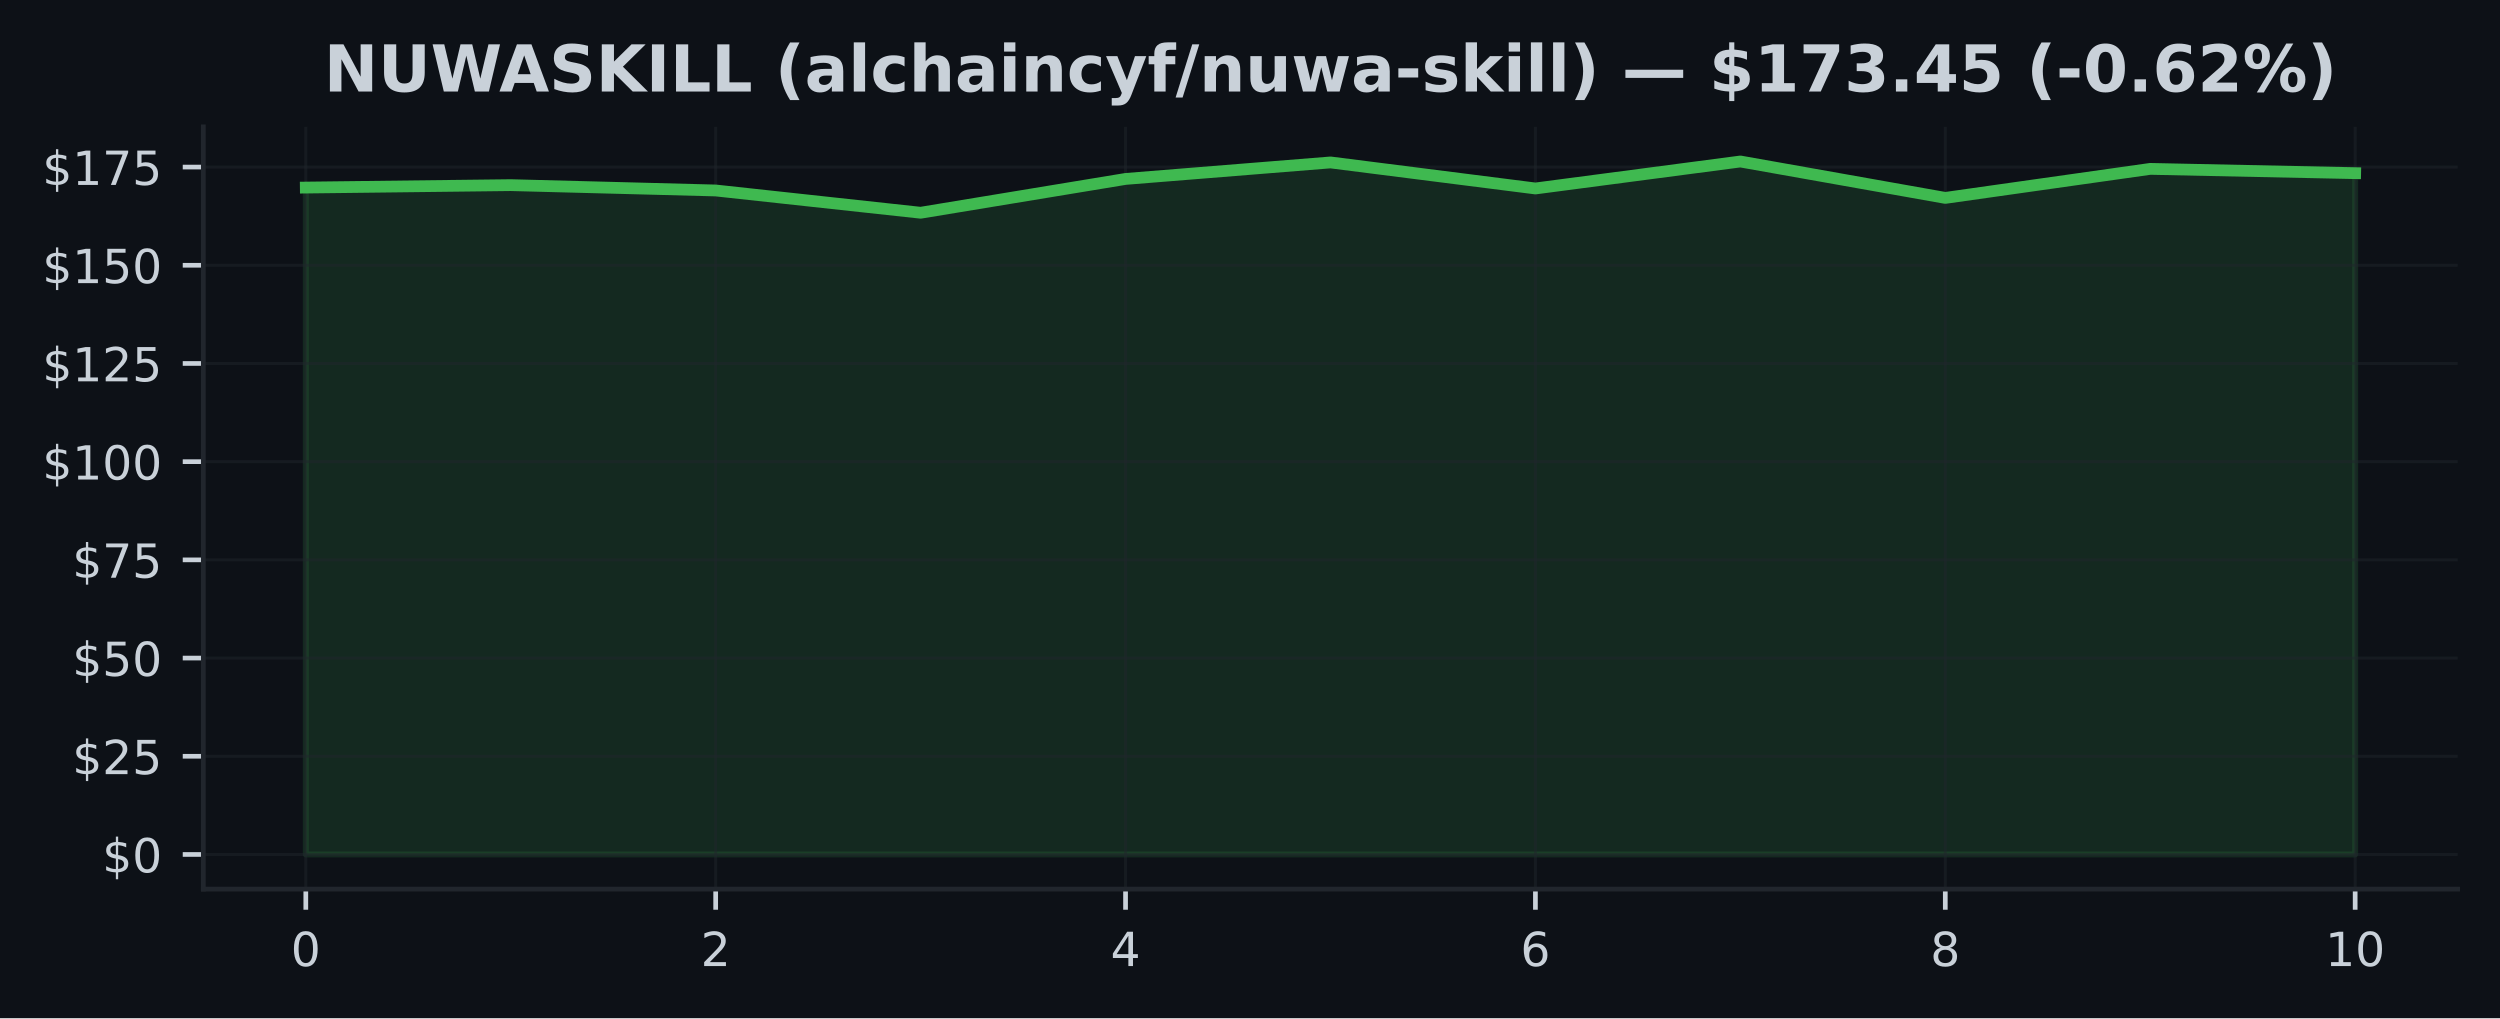
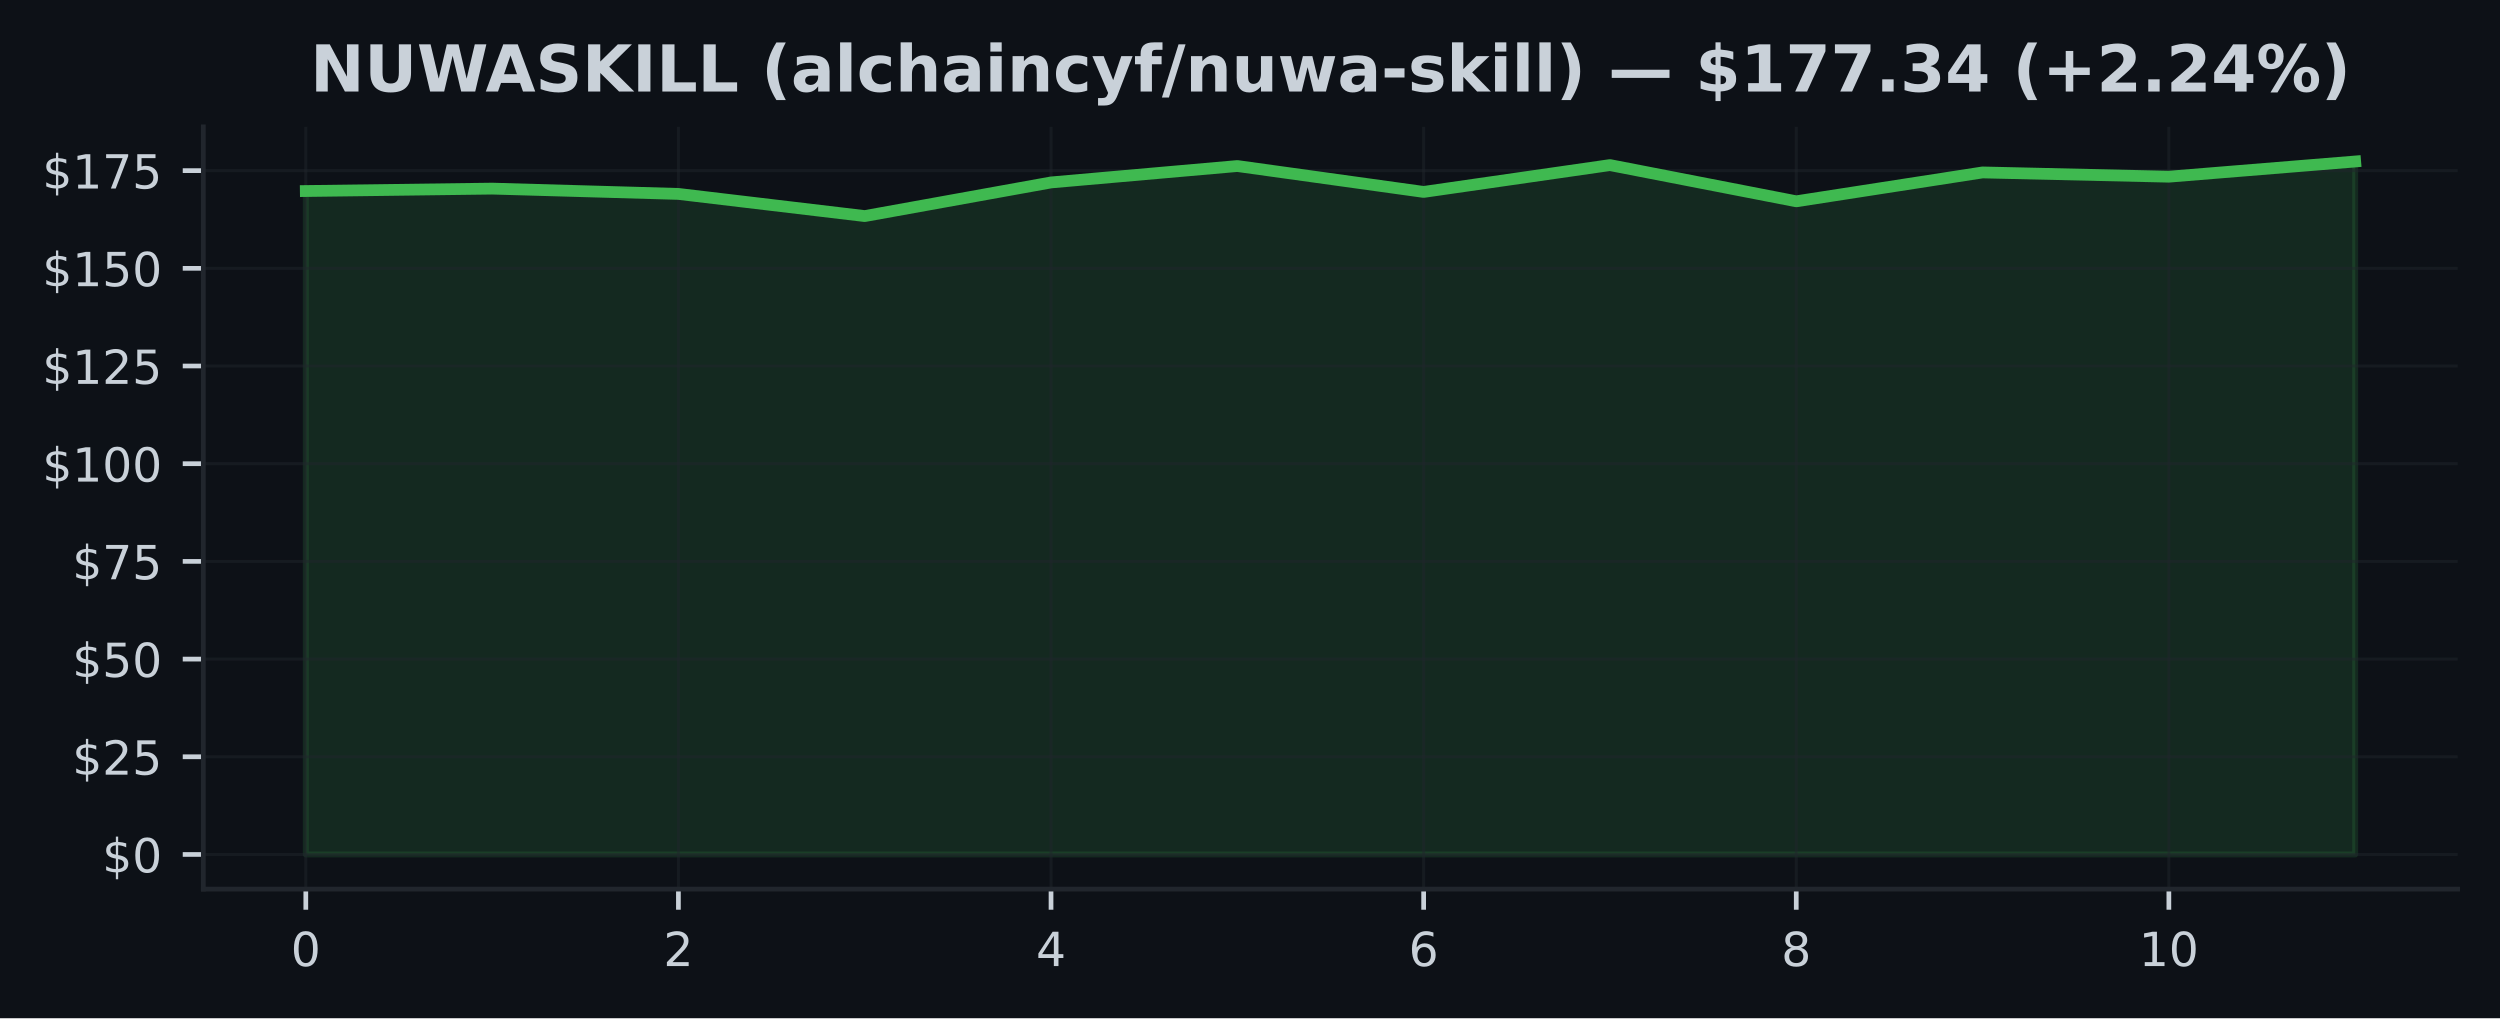
<svg xmlns="http://www.w3.org/2000/svg" xmlns:xlink="http://www.w3.org/1999/xlink" width="424.91pt" height="173.061pt" viewBox="0 0 424.91 173.061" version="1.1">
  <defs>
    <style type="text/css">*{stroke-linejoin: round; stroke-linecap: butt}</style>
  </defs>
  <g id="figure_1">
    <g id="patch_1">
      <path d="M 0 173.061  L 424.91 173.061  L 424.91 0  L 0 0  z " style="fill: #0d1117" />
    </g>
    <g id="axes_1">
      <g id="patch_2">
        <path d="M 34.56 151.118  L 417.71 151.118  L 417.71 21.558  L 34.56 21.558  z " style="fill: #0d1117" />
      </g>
      <g id="FillBetweenPolyCollection_1">
        <defs>
-           <path id="mf2acf19ffa" d="M 51.976 -27.832  L 51.976 -141.18  L 86.808 -141.594  L 121.64 -140.686  L 156.471 -136.901  L 191.303 -142.649  L 226.135 -145.453  L 260.967 -141.027  L 295.799 -145.613  L 330.63 -139.425  L 365.462 -144.358  L 400.294 -143.631  L 400.294 -27.832  L 400.294 -27.832  L 365.462 -27.832  L 330.63 -27.832  L 295.799 -27.832  L 260.967 -27.832  L 226.135 -27.832  L 191.303 -27.832  L 156.471 -27.832  L 121.64 -27.832  L 86.808 -27.832  L 51.976 -27.832  z " style="stroke: #3fb950; stroke-opacity: 0.15" />
+           <path id="m632f69dde7" d="M 51.976 -27.832  L 51.976 -140.592  L 83.641 -141.004  L 115.306 -140.101  L 146.972 -136.335  L 178.637 -142.054  L 210.302 -144.843  L 241.968 -140.44  L 273.633 -145.002  L 305.298 -138.846  L 336.964 -143.754  L 368.629 -143.03  L 400.294 -145.613  L 400.294 -27.832  L 400.294 -27.832  L 368.629 -27.832  L 336.964 -27.832  L 305.298 -27.832  L 273.633 -27.832  L 241.968 -27.832  L 210.302 -27.832  L 178.637 -27.832  L 146.972 -27.832  L 115.306 -27.832  L 83.641 -27.832  L 51.976 -27.832  z " style="stroke: #3fb950; stroke-opacity: 0.15" />
        </defs>
-         <g clip-path="url(#pe807963bf1)">
-           <use xlink:href="#mf2acf19ffa" x="0" y="173.061" style="fill: #3fb950; fill-opacity: 0.15; stroke: #3fb950; stroke-opacity: 0.15" />
+         <g clip-path="url(#p44bf5d3631)">
+           <use xlink:href="#m632f69dde7" x="0" y="173.061" style="fill: #3fb950; fill-opacity: 0.15; stroke: #3fb950; stroke-opacity: 0.15" />
        </g>
      </g>
      <g id="matplotlib.axis_1">
        <g id="xtick_1">
          <g id="line2d_1">
-             <path d="M 51.976 151.118  L 51.976 21.558  " clip-path="url(#pe807963bf1)" style="fill: none; stroke: #21262d; stroke-opacity: 0.5; stroke-width: 0.5; stroke-linecap: square" />
+             <path d="M 51.976 151.118  L 51.976 21.558  " clip-path="url(#p44bf5d3631)" style="fill: none; stroke: #21262d; stroke-opacity: 0.5; stroke-width: 0.5; stroke-linecap: square" />
          </g>
          <g id="line2d_2">
            <defs>
-               <path id="med8b13aef1" d="M 0 0  L 0 3.5  " style="stroke: #c9d1d9; stroke-width: 0.8" />
+               <path id="m45fa8773c4" d="M 0 0  L 0 3.5  " style="stroke: #c9d1d9; stroke-width: 0.8" />
            </defs>
            <g>
-               <use xlink:href="#med8b13aef1" x="51.976" y="151.118" style="fill: #c9d1d9; stroke: #c9d1d9; stroke-width: 0.8" />
+               <use xlink:href="#m45fa8773c4" x="51.976" y="151.118" style="fill: #c9d1d9; stroke: #c9d1d9; stroke-width: 0.8" />
            </g>
          </g>
          <g id="text_1">
            <g style="fill: #c9d1d9" transform="translate(49.43091 164.197) scale(0.08 -0.08)">
              <defs>
                <path id="DejaVuSans-30" d="M 2034 4250  Q 1547 4250 1301 3770  Q 1056 3291 1056 2328  Q 1056 1369 1301 889  Q 1547 409 2034 409  Q 2525 409 2770 889  Q 3016 1369 3016 2328  Q 3016 3291 2770 3770  Q 2525 4250 2034 4250  z M 2034 4750  Q 2819 4750 3233 4129  Q 3647 3509 3647 2328  Q 3647 1150 3233 529  Q 2819 -91 2034 -91  Q 1250 -91 836 529  Q 422 1150 422 2328  Q 422 3509 836 4129  Q 1250 4750 2034 4750  z " transform="scale(0.015625)" />
              </defs>
              <use xlink:href="#DejaVuSans-30" />
            </g>
          </g>
        </g>
        <g id="xtick_2">
          <g id="line2d_3">
-             <path d="M 121.64 151.118  L 121.64 21.558  " clip-path="url(#pe807963bf1)" style="fill: none; stroke: #21262d; stroke-opacity: 0.5; stroke-width: 0.5; stroke-linecap: square" />
+             <path d="M 115.306 151.118  L 115.306 21.558  " clip-path="url(#p44bf5d3631)" style="fill: none; stroke: #21262d; stroke-opacity: 0.5; stroke-width: 0.5; stroke-linecap: square" />
          </g>
          <g id="line2d_4">
            <g>
-               <use xlink:href="#med8b13aef1" x="121.64" y="151.118" style="fill: #c9d1d9; stroke: #c9d1d9; stroke-width: 0.8" />
+               <use xlink:href="#m45fa8773c4" x="115.306" y="151.118" style="fill: #c9d1d9; stroke: #c9d1d9; stroke-width: 0.8" />
            </g>
          </g>
          <g id="text_2">
-             <g style="fill: #c9d1d9" transform="translate(119.0945 164.197) scale(0.08 -0.08)">
+             <g style="fill: #c9d1d9" transform="translate(112.7615 164.197) scale(0.08 -0.08)">
              <defs>
                <path id="DejaVuSans-32" d="M 1228 531  L 3431 531  L 3431 0  L 469 0  L 469 531  Q 828 903 1448 1529  Q 2069 2156 2228 2338  Q 2531 2678 2651 2914  Q 2772 3150 2772 3378  Q 2772 3750 2511 3984  Q 2250 4219 1831 4219  Q 1534 4219 1204 4116  Q 875 4013 500 3803  L 500 4441  Q 881 4594 1212 4672  Q 1544 4750 1819 4750  Q 2544 4750 2975 4387  Q 3406 4025 3406 3419  Q 3406 3131 3298 2873  Q 3191 2616 2906 2266  Q 2828 2175 2409 1742  Q 1991 1309 1228 531  z " transform="scale(0.015625)" />
              </defs>
              <use xlink:href="#DejaVuSans-32" />
            </g>
          </g>
        </g>
        <g id="xtick_3">
          <g id="line2d_5">
-             <path d="M 191.303 151.118  L 191.303 21.558  " clip-path="url(#pe807963bf1)" style="fill: none; stroke: #21262d; stroke-opacity: 0.5; stroke-width: 0.5; stroke-linecap: square" />
+             <path d="M 178.637 151.118  L 178.637 21.558  " clip-path="url(#p44bf5d3631)" style="fill: none; stroke: #21262d; stroke-opacity: 0.5; stroke-width: 0.5; stroke-linecap: square" />
          </g>
          <g id="line2d_6">
            <g>
-               <use xlink:href="#med8b13aef1" x="191.303" y="151.118" style="fill: #c9d1d9; stroke: #c9d1d9; stroke-width: 0.8" />
+               <use xlink:href="#m45fa8773c4" x="178.637" y="151.118" style="fill: #c9d1d9; stroke: #c9d1d9; stroke-width: 0.8" />
            </g>
          </g>
          <g id="text_3">
-             <g style="fill: #c9d1d9" transform="translate(188.7582 164.197) scale(0.08 -0.08)">
+             <g style="fill: #c9d1d9" transform="translate(176.0921 164.197) scale(0.08 -0.08)">
              <defs>
                <path id="DejaVuSans-34" d="M 2419 4116  L 825 1625  L 2419 1625  L 2419 4116  z M 2253 4666  L 3047 4666  L 3047 1625  L 3713 1625  L 3713 1100  L 3047 1100  L 3047 0  L 2419 0  L 2419 1100  L 313 1100  L 313 1709  L 2253 4666  z " transform="scale(0.015625)" />
              </defs>
              <use xlink:href="#DejaVuSans-34" />
            </g>
          </g>
        </g>
        <g id="xtick_4">
          <g id="line2d_7">
-             <path d="M 260.967 151.118  L 260.967 21.558  " clip-path="url(#pe807963bf1)" style="fill: none; stroke: #21262d; stroke-opacity: 0.5; stroke-width: 0.5; stroke-linecap: square" />
+             <path d="M 241.968 151.118  L 241.968 21.558  " clip-path="url(#p44bf5d3631)" style="fill: none; stroke: #21262d; stroke-opacity: 0.5; stroke-width: 0.5; stroke-linecap: square" />
          </g>
          <g id="line2d_8">
            <g>
-               <use xlink:href="#med8b13aef1" x="260.967" y="151.118" style="fill: #c9d1d9; stroke: #c9d1d9; stroke-width: 0.8" />
+               <use xlink:href="#m45fa8773c4" x="241.968" y="151.118" style="fill: #c9d1d9; stroke: #c9d1d9; stroke-width: 0.8" />
            </g>
          </g>
          <g id="text_4">
-             <g style="fill: #c9d1d9" transform="translate(258.4218 164.197) scale(0.08 -0.08)">
+             <g style="fill: #c9d1d9" transform="translate(239.4226 164.197) scale(0.08 -0.08)">
              <defs>
                <path id="DejaVuSans-36" d="M 2113 2584  Q 1688 2584 1439 2293  Q 1191 2003 1191 1497  Q 1191 994 1439 701  Q 1688 409 2113 409  Q 2538 409 2786 701  Q 3034 994 3034 1497  Q 3034 2003 2786 2293  Q 2538 2584 2113 2584  z M 3366 4563  L 3366 3988  Q 3128 4100 2886 4159  Q 2644 4219 2406 4219  Q 1781 4219 1451 3797  Q 1122 3375 1075 2522  Q 1259 2794 1537 2939  Q 1816 3084 2150 3084  Q 2853 3084 3261 2657  Q 3669 2231 3669 1497  Q 3669 778 3244 343  Q 2819 -91 2113 -91  Q 1303 -91 875 529  Q 447 1150 447 2328  Q 447 3434 972 4092  Q 1497 4750 2381 4750  Q 2619 4750 2861 4703  Q 3103 4656 3366 4563  z " transform="scale(0.015625)" />
              </defs>
              <use xlink:href="#DejaVuSans-36" />
            </g>
          </g>
        </g>
        <g id="xtick_5">
          <g id="line2d_9">
-             <path d="M 330.63 151.118  L 330.63 21.558  " clip-path="url(#pe807963bf1)" style="fill: none; stroke: #21262d; stroke-opacity: 0.5; stroke-width: 0.5; stroke-linecap: square" />
+             <path d="M 305.298 151.118  L 305.298 21.558  " clip-path="url(#p44bf5d3631)" style="fill: none; stroke: #21262d; stroke-opacity: 0.5; stroke-width: 0.5; stroke-linecap: square" />
          </g>
          <g id="line2d_10">
            <g>
-               <use xlink:href="#med8b13aef1" x="330.63" y="151.118" style="fill: #c9d1d9; stroke: #c9d1d9; stroke-width: 0.8" />
+               <use xlink:href="#m45fa8773c4" x="305.298" y="151.118" style="fill: #c9d1d9; stroke: #c9d1d9; stroke-width: 0.8" />
            </g>
          </g>
          <g id="text_5">
-             <g style="fill: #c9d1d9" transform="translate(328.0855 164.197) scale(0.08 -0.08)">
+             <g style="fill: #c9d1d9" transform="translate(302.7532 164.197) scale(0.08 -0.08)">
              <defs>
                <path id="DejaVuSans-38" d="M 2034 2216  Q 1584 2216 1326 1975  Q 1069 1734 1069 1313  Q 1069 891 1326 650  Q 1584 409 2034 409  Q 2484 409 2743 651  Q 3003 894 3003 1313  Q 3003 1734 2745 1975  Q 2488 2216 2034 2216  z M 1403 2484  Q 997 2584 770 2862  Q 544 3141 544 3541  Q 544 4100 942 4425  Q 1341 4750 2034 4750  Q 2731 4750 3128 4425  Q 3525 4100 3525 3541  Q 3525 3141 3298 2862  Q 3072 2584 2669 2484  Q 3125 2378 3379 2068  Q 3634 1759 3634 1313  Q 3634 634 3220 271  Q 2806 -91 2034 -91  Q 1263 -91 848 271  Q 434 634 434 1313  Q 434 1759 690 2068  Q 947 2378 1403 2484  z M 1172 3481  Q 1172 3119 1398 2916  Q 1625 2713 2034 2713  Q 2441 2713 2670 2916  Q 2900 3119 2900 3481  Q 2900 3844 2670 4047  Q 2441 4250 2034 4250  Q 1625 4250 1398 4047  Q 1172 3844 1172 3481  z " transform="scale(0.015625)" />
              </defs>
              <use xlink:href="#DejaVuSans-38" />
            </g>
          </g>
        </g>
        <g id="xtick_6">
          <g id="line2d_11">
-             <path d="M 400.294 151.118  L 400.294 21.558  " clip-path="url(#pe807963bf1)" style="fill: none; stroke: #21262d; stroke-opacity: 0.5; stroke-width: 0.5; stroke-linecap: square" />
+             <path d="M 368.629 151.118  L 368.629 21.558  " clip-path="url(#p44bf5d3631)" style="fill: none; stroke: #21262d; stroke-opacity: 0.5; stroke-width: 0.5; stroke-linecap: square" />
          </g>
          <g id="line2d_12">
            <g>
-               <use xlink:href="#med8b13aef1" x="400.294" y="151.118" style="fill: #c9d1d9; stroke: #c9d1d9; stroke-width: 0.8" />
+               <use xlink:href="#m45fa8773c4" x="368.629" y="151.118" style="fill: #c9d1d9; stroke: #c9d1d9; stroke-width: 0.8" />
            </g>
          </g>
          <g id="text_6">
-             <g style="fill: #c9d1d9" transform="translate(395.2041 164.197) scale(0.08 -0.08)">
+             <g style="fill: #c9d1d9" transform="translate(363.5388 164.197) scale(0.08 -0.08)">
              <defs>
                <path id="DejaVuSans-31" d="M 794 531  L 1825 531  L 1825 4091  L 703 3866  L 703 4441  L 1819 4666  L 2450 4666  L 2450 531  L 3481 531  L 3481 0  L 794 0  L 794 531  z " transform="scale(0.015625)" />
              </defs>
              <use xlink:href="#DejaVuSans-31" />
              <use xlink:href="#DejaVuSans-30" transform="translate(63.62305 0)" />
            </g>
          </g>
        </g>
      </g>
      <g id="matplotlib.axis_2">
        <g id="ytick_1">
          <g id="line2d_13">
-             <path d="M 34.56 145.229  L 417.71 145.229  " clip-path="url(#pe807963bf1)" style="fill: none; stroke: #21262d; stroke-opacity: 0.5; stroke-width: 0.5; stroke-linecap: square" />
+             <path d="M 34.56 145.229  L 417.71 145.229  " clip-path="url(#p44bf5d3631)" style="fill: none; stroke: #21262d; stroke-opacity: 0.5; stroke-width: 0.5; stroke-linecap: square" />
          </g>
          <g id="line2d_14">
            <defs>
-               <path id="m4466ad9fd2" d="M 0 0  L -3.5 0  " style="stroke: #c9d1d9; stroke-width: 0.8" />
+               <path id="mfa5142d214" d="M 0 0  L -3.5 0  " style="stroke: #c9d1d9; stroke-width: 0.8" />
            </defs>
            <g>
-               <use xlink:href="#m4466ad9fd2" x="34.56" y="145.229" style="fill: #c9d1d9; stroke: #c9d1d9; stroke-width: 0.8" />
+               <use xlink:href="#mfa5142d214" x="34.56" y="145.229" style="fill: #c9d1d9; stroke: #c9d1d9; stroke-width: 0.8" />
            </g>
          </g>
          <g id="text_7">
            <g style="fill: #c9d1d9" transform="translate(17.38 148.2686) scale(0.08 -0.08)">
              <defs>
                <path id="DejaVuSans-24" d="M 2163 -941  L 1850 -941  L 1847 0  Q 1519 6 1191 76  Q 863 147 531 288  L 531 850  Q 850 650 1176 548  Q 1503 447 1850 444  L 1850 1869  Q 1159 1981 845 2250  Q 531 2519 531 2988  Q 531 3497 872 3790  Q 1213 4084 1850 4128  L 1850 4863  L 2163 4863  L 2163 4138  Q 2453 4125 2725 4076  Q 2997 4028 3256 3944  L 3256 3397  Q 2997 3528 2723 3600  Q 2450 3672 2163 3684  L 2163 2350  Q 2872 2241 3206 1959  Q 3541 1678 3541 1191  Q 3541 663 3186 358  Q 2831 53 2163 6  L 2163 -941  z M 1850 2406  L 1850 3688  Q 1488 3647 1297 3481  Q 1106 3316 1106 3041  Q 1106 2772 1282 2622  Q 1459 2472 1850 2406  z M 2163 1806  L 2163 453  Q 2559 506 2761 678  Q 2963 850 2963 1131  Q 2963 1406 2770 1568  Q 2578 1731 2163 1806  z " transform="scale(0.015625)" />
              </defs>
              <use xlink:href="#DejaVuSans-24" />
              <use xlink:href="#DejaVuSans-30" transform="translate(63.62305 0)" />
            </g>
          </g>
        </g>
        <g id="ytick_2">
          <g id="line2d_15">
-             <path d="M 34.56 128.539  L 417.71 128.539  " clip-path="url(#pe807963bf1)" style="fill: none; stroke: #21262d; stroke-opacity: 0.5; stroke-width: 0.5; stroke-linecap: square" />
+             <path d="M 34.56 128.625  L 417.71 128.625  " clip-path="url(#p44bf5d3631)" style="fill: none; stroke: #21262d; stroke-opacity: 0.5; stroke-width: 0.5; stroke-linecap: square" />
          </g>
          <g id="line2d_16">
            <g>
-               <use xlink:href="#m4466ad9fd2" x="34.56" y="128.539" style="fill: #c9d1d9; stroke: #c9d1d9; stroke-width: 0.8" />
+               <use xlink:href="#mfa5142d214" x="34.56" y="128.625" style="fill: #c9d1d9; stroke: #c9d1d9; stroke-width: 0.8" />
            </g>
          </g>
          <g id="text_8">
-             <g style="fill: #c9d1d9" transform="translate(12.29 131.578) scale(0.08 -0.08)">
+             <g style="fill: #c9d1d9" transform="translate(12.29 131.6646) scale(0.08 -0.08)">
              <defs>
                <path id="DejaVuSans-35" d="M 691 4666  L 3169 4666  L 3169 4134  L 1269 4134  L 1269 2991  Q 1406 3038 1543 3061  Q 1681 3084 1819 3084  Q 2600 3084 3056 2656  Q 3513 2228 3513 1497  Q 3513 744 3044 326  Q 2575 -91 1722 -91  Q 1428 -91 1123 -41  Q 819 9 494 109  L 494 744  Q 775 591 1075 516  Q 1375 441 1709 441  Q 2250 441 2565 725  Q 2881 1009 2881 1497  Q 2881 1984 2565 2268  Q 2250 2553 1709 2553  Q 1456 2553 1204 2497  Q 953 2441 691 2322  L 691 4666  z " transform="scale(0.015625)" />
              </defs>
              <use xlink:href="#DejaVuSans-24" />
              <use xlink:href="#DejaVuSans-32" transform="translate(63.62305 0)" />
              <use xlink:href="#DejaVuSans-35" transform="translate(127.2461 0)" />
            </g>
          </g>
        </g>
        <g id="ytick_3">
          <g id="line2d_17">
-             <path d="M 34.56 111.848  L 417.71 111.848  " clip-path="url(#pe807963bf1)" style="fill: none; stroke: #21262d; stroke-opacity: 0.5; stroke-width: 0.5; stroke-linecap: square" />
+             <path d="M 34.56 112.021  L 417.71 112.021  " clip-path="url(#p44bf5d3631)" style="fill: none; stroke: #21262d; stroke-opacity: 0.5; stroke-width: 0.5; stroke-linecap: square" />
          </g>
          <g id="line2d_18">
            <g>
-               <use xlink:href="#m4466ad9fd2" x="34.56" y="111.848" style="fill: #c9d1d9; stroke: #c9d1d9; stroke-width: 0.8" />
+               <use xlink:href="#mfa5142d214" x="34.56" y="112.021" style="fill: #c9d1d9; stroke: #c9d1d9; stroke-width: 0.8" />
            </g>
          </g>
          <g id="text_9">
-             <g style="fill: #c9d1d9" transform="translate(12.29 114.8875) scale(0.08 -0.08)">
+             <g style="fill: #c9d1d9" transform="translate(12.29 115.0607) scale(0.08 -0.08)">
              <use xlink:href="#DejaVuSans-24" />
              <use xlink:href="#DejaVuSans-35" transform="translate(63.62305 0)" />
              <use xlink:href="#DejaVuSans-30" transform="translate(127.2461 0)" />
            </g>
          </g>
        </g>
        <g id="ytick_4">
          <g id="line2d_19">
-             <path d="M 34.56 95.158  L 417.71 95.158  " clip-path="url(#pe807963bf1)" style="fill: none; stroke: #21262d; stroke-opacity: 0.5; stroke-width: 0.5; stroke-linecap: square" />
+             <path d="M 34.56 95.417  L 417.71 95.417  " clip-path="url(#p44bf5d3631)" style="fill: none; stroke: #21262d; stroke-opacity: 0.5; stroke-width: 0.5; stroke-linecap: square" />
          </g>
          <g id="line2d_20">
            <g>
-               <use xlink:href="#m4466ad9fd2" x="34.56" y="95.158" style="fill: #c9d1d9; stroke: #c9d1d9; stroke-width: 0.8" />
+               <use xlink:href="#mfa5142d214" x="34.56" y="95.417" style="fill: #c9d1d9; stroke: #c9d1d9; stroke-width: 0.8" />
            </g>
          </g>
          <g id="text_10">
-             <g style="fill: #c9d1d9" transform="translate(12.29 98.19694) scale(0.08 -0.08)">
+             <g style="fill: #c9d1d9" transform="translate(12.29 98.4567) scale(0.08 -0.08)">
              <defs>
                <path id="DejaVuSans-37" d="M 525 4666  L 3525 4666  L 3525 4397  L 1831 0  L 1172 0  L 2766 4134  L 525 4134  L 525 4666  z " transform="scale(0.015625)" />
              </defs>
              <use xlink:href="#DejaVuSans-24" />
              <use xlink:href="#DejaVuSans-37" transform="translate(63.62305 0)" />
              <use xlink:href="#DejaVuSans-35" transform="translate(127.2461 0)" />
            </g>
          </g>
        </g>
        <g id="ytick_5">
          <g id="line2d_21">
-             <path d="M 34.56 78.467  L 417.71 78.467  " clip-path="url(#pe807963bf1)" style="fill: none; stroke: #21262d; stroke-opacity: 0.5; stroke-width: 0.5; stroke-linecap: square" />
+             <path d="M 34.56 78.813  L 417.71 78.813  " clip-path="url(#p44bf5d3631)" style="fill: none; stroke: #21262d; stroke-opacity: 0.5; stroke-width: 0.5; stroke-linecap: square" />
          </g>
          <g id="line2d_22">
            <g>
-               <use xlink:href="#m4466ad9fd2" x="34.56" y="78.467" style="fill: #c9d1d9; stroke: #c9d1d9; stroke-width: 0.8" />
+               <use xlink:href="#mfa5142d214" x="34.56" y="78.813" style="fill: #c9d1d9; stroke: #c9d1d9; stroke-width: 0.8" />
            </g>
          </g>
          <g id="text_11">
-             <g style="fill: #c9d1d9" transform="translate(7.2 81.5064) scale(0.08 -0.08)">
+             <g style="fill: #c9d1d9" transform="translate(7.2 81.85274) scale(0.08 -0.08)">
              <use xlink:href="#DejaVuSans-24" />
              <use xlink:href="#DejaVuSans-31" transform="translate(63.62305 0)" />
              <use xlink:href="#DejaVuSans-30" transform="translate(127.2461 0)" />
              <use xlink:href="#DejaVuSans-30" transform="translate(190.8691 0)" />
            </g>
          </g>
        </g>
        <g id="ytick_6">
          <g id="line2d_23">
-             <path d="M 34.56 61.776  L 417.71 61.776  " clip-path="url(#pe807963bf1)" style="fill: none; stroke: #21262d; stroke-opacity: 0.5; stroke-width: 0.5; stroke-linecap: square" />
+             <path d="M 34.56 62.209  L 417.71 62.209  " clip-path="url(#p44bf5d3631)" style="fill: none; stroke: #21262d; stroke-opacity: 0.5; stroke-width: 0.5; stroke-linecap: square" />
          </g>
          <g id="line2d_24">
            <g>
-               <use xlink:href="#m4466ad9fd2" x="34.56" y="61.776" style="fill: #c9d1d9; stroke: #c9d1d9; stroke-width: 0.8" />
+               <use xlink:href="#mfa5142d214" x="34.56" y="62.209" style="fill: #c9d1d9; stroke: #c9d1d9; stroke-width: 0.8" />
            </g>
          </g>
          <g id="text_12">
-             <g style="fill: #c9d1d9" transform="translate(7.2 64.81585) scale(0.08 -0.08)">
+             <g style="fill: #c9d1d9" transform="translate(7.2 65.24879) scale(0.08 -0.08)">
              <use xlink:href="#DejaVuSans-24" />
              <use xlink:href="#DejaVuSans-31" transform="translate(63.62305 0)" />
              <use xlink:href="#DejaVuSans-32" transform="translate(127.2461 0)" />
              <use xlink:href="#DejaVuSans-35" transform="translate(190.8691 0)" />
            </g>
          </g>
        </g>
        <g id="ytick_7">
          <g id="line2d_25">
-             <path d="M 34.56 45.086  L 417.71 45.086  " clip-path="url(#pe807963bf1)" style="fill: none; stroke: #21262d; stroke-opacity: 0.5; stroke-width: 0.5; stroke-linecap: square" />
+             <path d="M 34.56 45.605  L 417.71 45.605  " clip-path="url(#p44bf5d3631)" style="fill: none; stroke: #21262d; stroke-opacity: 0.5; stroke-width: 0.5; stroke-linecap: square" />
          </g>
          <g id="line2d_26">
            <g>
-               <use xlink:href="#m4466ad9fd2" x="34.56" y="45.086" style="fill: #c9d1d9; stroke: #c9d1d9; stroke-width: 0.8" />
+               <use xlink:href="#mfa5142d214" x="34.56" y="45.605" style="fill: #c9d1d9; stroke: #c9d1d9; stroke-width: 0.8" />
            </g>
          </g>
          <g id="text_13">
-             <g style="fill: #c9d1d9" transform="translate(7.2 48.12531) scale(0.08 -0.08)">
+             <g style="fill: #c9d1d9" transform="translate(7.2 48.64483) scale(0.08 -0.08)">
              <use xlink:href="#DejaVuSans-24" />
              <use xlink:href="#DejaVuSans-31" transform="translate(63.62305 0)" />
              <use xlink:href="#DejaVuSans-35" transform="translate(127.2461 0)" />
              <use xlink:href="#DejaVuSans-30" transform="translate(190.8691 0)" />
            </g>
          </g>
        </g>
        <g id="ytick_8">
          <g id="line2d_27">
-             <path d="M 34.56 28.395  L 417.71 28.395  " clip-path="url(#pe807963bf1)" style="fill: none; stroke: #21262d; stroke-opacity: 0.5; stroke-width: 0.5; stroke-linecap: square" />
+             <path d="M 34.56 29.002  L 417.71 29.002  " clip-path="url(#p44bf5d3631)" style="fill: none; stroke: #21262d; stroke-opacity: 0.5; stroke-width: 0.5; stroke-linecap: square" />
          </g>
          <g id="line2d_28">
            <g>
-               <use xlink:href="#m4466ad9fd2" x="34.56" y="28.395" style="fill: #c9d1d9; stroke: #c9d1d9; stroke-width: 0.8" />
+               <use xlink:href="#mfa5142d214" x="34.56" y="29.002" style="fill: #c9d1d9; stroke: #c9d1d9; stroke-width: 0.8" />
            </g>
          </g>
          <g id="text_14">
-             <g style="fill: #c9d1d9" transform="translate(7.2 31.43477) scale(0.08 -0.08)">
+             <g style="fill: #c9d1d9" transform="translate(7.2 32.04088) scale(0.08 -0.08)">
              <use xlink:href="#DejaVuSans-24" />
              <use xlink:href="#DejaVuSans-31" transform="translate(63.62305 0)" />
              <use xlink:href="#DejaVuSans-37" transform="translate(127.2461 0)" />
              <use xlink:href="#DejaVuSans-35" transform="translate(190.8691 0)" />
            </g>
          </g>
        </g>
      </g>
      <g id="line2d_29">
-         <path d="M 51.976 31.88  L 86.808 31.466  L 121.64 32.374  L 156.471 36.16  L 191.303 30.412  L 226.135 27.608  L 260.967 32.034  L 295.799 27.447  L 330.63 33.636  L 365.462 28.703  L 400.294 29.43  " clip-path="url(#pe807963bf1)" style="fill: none; stroke: #3fb950; stroke-width: 2; stroke-linecap: square" />
+         <path d="M 51.976 32.468  L 83.641 32.057  L 115.306 32.96  L 146.972 36.726  L 178.637 31.007  L 210.302 28.218  L 241.968 32.621  L 273.633 28.058  L 305.298 34.215  L 336.964 29.307  L 368.629 30.031  L 400.294 27.447  " clip-path="url(#p44bf5d3631)" style="fill: none; stroke: #3fb950; stroke-width: 2; stroke-linecap: square" />
      </g>
      <g id="patch_3">
        <path d="M 34.56 151.118  L 34.56 21.558  " style="fill: none; stroke: #21262d; stroke-width: 0.8; stroke-linejoin: miter; stroke-linecap: square" />
      </g>
      <g id="patch_4">
        <path d="M 34.56 151.118  L 417.71 151.118  " style="fill: none; stroke: #21262d; stroke-width: 0.8; stroke-linejoin: miter; stroke-linecap: square" />
      </g>
      <g id="text_15">
-         <g style="fill: #c9d1d9" transform="translate(55.06008 15.55828) scale(0.11 -0.11)">
+         <g style="fill: #c9d1d9" transform="translate(52.73375 15.55828) scale(0.11 -0.11)">
          <defs>
            <path id="DejaVuSans-Bold-4e" d="M 588 4666  L 1931 4666  L 3628 1466  L 3628 4666  L 4769 4666  L 4769 0  L 3425 0  L 1728 3200  L 1728 0  L 588 0  L 588 4666  z " transform="scale(0.015625)" />
            <path id="DejaVuSans-Bold-55" d="M 588 4666  L 1791 4666  L 1791 1869  Q 1791 1291 1980 1042  Q 2169 794 2597 794  Q 3028 794 3217 1042  Q 3406 1291 3406 1869  L 3406 4666  L 4609 4666  L 4609 1869  Q 4609 878 4112 393  Q 3616 -91 2597 -91  Q 1581 -91 1084 393  Q 588 878 588 1869  L 588 4666  z " transform="scale(0.015625)" />
            <path id="DejaVuSans-Bold-57" d="M 191 4666  L 1344 4666  L 2150 1275  L 2950 4666  L 4109 4666  L 4909 1275  L 5716 4666  L 6859 4666  L 5759 0  L 4372 0  L 3525 3547  L 2688 0  L 1300 0  L 191 4666  z " transform="scale(0.015625)" />
            <path id="DejaVuSans-Bold-41" d="M 3419 850  L 1538 850  L 1241 0  L 31 0  L 1759 4666  L 3194 4666  L 4922 0  L 3713 0  L 3419 850  z M 1838 1716  L 3116 1716  L 2478 3572  L 1838 1716  z " transform="scale(0.015625)" />
            <path id="DejaVuSans-Bold-53" d="M 3834 4519  L 3834 3531  Q 3450 3703 3084 3790  Q 2719 3878 2394 3878  Q 1963 3878 1756 3759  Q 1550 3641 1550 3391  Q 1550 3203 1689 3098  Q 1828 2994 2194 2919  L 2706 2816  Q 3484 2659 3812 2340  Q 4141 2022 4141 1434  Q 4141 663 3683 286  Q 3225 -91 2284 -91  Q 1841 -91 1394 -6  Q 947 78 500 244  L 500 1259  Q 947 1022 1364 901  Q 1781 781 2169 781  Q 2563 781 2772 912  Q 2981 1044 2981 1288  Q 2981 1506 2839 1625  Q 2697 1744 2272 1838  L 1806 1941  Q 1106 2091 782 2419  Q 459 2747 459 3303  Q 459 4000 909 4375  Q 1359 4750 2203 4750  Q 2588 4750 2994 4692  Q 3400 4634 3834 4519  z " transform="scale(0.015625)" />
            <path id="DejaVuSans-Bold-4b" d="M 588 4666  L 1791 4666  L 1791 2963  L 3525 4666  L 4922 4666  L 2675 2456  L 5153 0  L 3647 0  L 1791 1838  L 1791 0  L 588 0  L 588 4666  z " transform="scale(0.015625)" />
            <path id="DejaVuSans-Bold-49" d="M 588 4666  L 1791 4666  L 1791 0  L 588 0  L 588 4666  z " transform="scale(0.015625)" />
            <path id="DejaVuSans-Bold-4c" d="M 588 4666  L 1791 4666  L 1791 909  L 3903 909  L 3903 0  L 588 0  L 588 4666  z " transform="scale(0.015625)" />
            <path id="DejaVuSans-Bold-20" transform="scale(0.015625)" />
            <path id="DejaVuSans-Bold-28" d="M 2413 -844  L 1484 -844  Q 1006 -72 778 623  Q 550 1319 550 2003  Q 550 2688 779 3389  Q 1009 4091 1484 4856  L 2413 4856  Q 2013 4116 1813 3408  Q 1613 2700 1613 2009  Q 1613 1319 1811 609  Q 2009 -100 2413 -844  z " transform="scale(0.015625)" />
            <path id="DejaVuSans-Bold-61" d="M 2106 1575  Q 1756 1575 1579 1456  Q 1403 1338 1403 1106  Q 1403 894 1545 773  Q 1688 653 1941 653  Q 2256 653 2472 879  Q 2688 1106 2688 1447  L 2688 1575  L 2106 1575  z M 3816 1997  L 3816 0  L 2688 0  L 2688 519  Q 2463 200 2181 54  Q 1900 -91 1497 -91  Q 953 -91 614 226  Q 275 544 275 1050  Q 275 1666 698 1953  Q 1122 2241 2028 2241  L 2688 2241  L 2688 2328  Q 2688 2594 2478 2717  Q 2269 2841 1825 2841  Q 1466 2841 1156 2769  Q 847 2697 581 2553  L 581 3406  Q 941 3494 1303 3539  Q 1666 3584 2028 3584  Q 2975 3584 3395 3211  Q 3816 2838 3816 1997  z " transform="scale(0.015625)" />
            <path id="DejaVuSans-Bold-6c" d="M 538 4863  L 1656 4863  L 1656 0  L 538 0  L 538 4863  z " transform="scale(0.015625)" />
            <path id="DejaVuSans-Bold-63" d="M 3366 3391  L 3366 2478  Q 3138 2634 2908 2709  Q 2678 2784 2431 2784  Q 1963 2784 1702 2511  Q 1441 2238 1441 1747  Q 1441 1256 1702 982  Q 1963 709 2431 709  Q 2694 709 2930 787  Q 3166 866 3366 1019  L 3366 103  Q 3103 6 2833 -42  Q 2563 -91 2291 -91  Q 1344 -91 809 395  Q 275 881 275 1747  Q 275 2613 809 3098  Q 1344 3584 2291 3584  Q 2566 3584 2833 3536  Q 3100 3488 3366 3391  z " transform="scale(0.015625)" />
            <path id="DejaVuSans-Bold-68" d="M 4056 2131  L 4056 0  L 2931 0  L 2931 347  L 2931 1625  Q 2931 2084 2911 2256  Q 2891 2428 2841 2509  Q 2775 2619 2662 2680  Q 2550 2741 2406 2741  Q 2056 2741 1856 2470  Q 1656 2200 1656 1722  L 1656 0  L 538 0  L 538 4863  L 1656 4863  L 1656 2988  Q 1909 3294 2193 3439  Q 2478 3584 2822 3584  Q 3428 3584 3742 3212  Q 4056 2841 4056 2131  z " transform="scale(0.015625)" />
            <path id="DejaVuSans-Bold-69" d="M 538 3500  L 1656 3500  L 1656 0  L 538 0  L 538 3500  z M 538 4863  L 1656 4863  L 1656 3950  L 538 3950  L 538 4863  z " transform="scale(0.015625)" />
            <path id="DejaVuSans-Bold-6e" d="M 4056 2131  L 4056 0  L 2931 0  L 2931 347  L 2931 1631  Q 2931 2084 2911 2256  Q 2891 2428 2841 2509  Q 2775 2619 2662 2680  Q 2550 2741 2406 2741  Q 2056 2741 1856 2470  Q 1656 2200 1656 1722  L 1656 0  L 538 0  L 538 3500  L 1656 3500  L 1656 2988  Q 1909 3294 2193 3439  Q 2478 3584 2822 3584  Q 3428 3584 3742 3212  Q 4056 2841 4056 2131  z " transform="scale(0.015625)" />
            <path id="DejaVuSans-Bold-79" d="M 78 3500  L 1197 3500  L 2138 1125  L 2938 3500  L 4056 3500  L 2584 -331  Q 2363 -916 2067 -1148  Q 1772 -1381 1288 -1381  L 641 -1381  L 641 -647  L 991 -647  Q 1275 -647 1404 -556  Q 1534 -466 1606 -231  L 1638 -134  L 78 3500  z " transform="scale(0.015625)" />
            <path id="DejaVuSans-Bold-66" d="M 2841 4863  L 2841 4128  L 2222 4128  Q 1984 4128 1890 4042  Q 1797 3956 1797 3744  L 1797 3500  L 2753 3500  L 2753 2700  L 1797 2700  L 1797 0  L 678 0  L 678 2700  L 122 2700  L 122 3500  L 678 3500  L 678 3744  Q 678 4316 997 4589  Q 1316 4863 1984 4863  L 2841 4863  z " transform="scale(0.015625)" />
            <path id="DejaVuSans-Bold-2f" d="M 1644 4666  L 2338 4666  L 691 -594  L 0 -594  L 1644 4666  z " transform="scale(0.015625)" />
            <path id="DejaVuSans-Bold-75" d="M 500 1363  L 500 3500  L 1625 3500  L 1625 3150  Q 1625 2866 1622 2436  Q 1619 2006 1619 1863  Q 1619 1441 1641 1255  Q 1663 1069 1716 984  Q 1784 875 1895 815  Q 2006 756 2150 756  Q 2500 756 2700 1025  Q 2900 1294 2900 1772  L 2900 3500  L 4019 3500  L 4019 0  L 2900 0  L 2900 506  Q 2647 200 2364 54  Q 2081 -91 1741 -91  Q 1134 -91 817 281  Q 500 653 500 1363  z " transform="scale(0.015625)" />
            <path id="DejaVuSans-Bold-77" d="M 225 3500  L 1313 3500  L 1900 1088  L 2491 3500  L 3425 3500  L 4013 1113  L 4603 3500  L 5691 3500  L 4769 0  L 3547 0  L 2956 2406  L 2369 0  L 1147 0  L 225 3500  z " transform="scale(0.015625)" />
            <path id="DejaVuSans-Bold-2d" d="M 347 2297  L 2309 2297  L 2309 1388  L 347 1388  L 347 2297  z " transform="scale(0.015625)" />
            <path id="DejaVuSans-Bold-73" d="M 3272 3391  L 3272 2541  Q 2913 2691 2578 2766  Q 2244 2841 1947 2841  Q 1628 2841 1473 2761  Q 1319 2681 1319 2516  Q 1319 2381 1436 2309  Q 1553 2238 1856 2203  L 2053 2175  Q 2913 2066 3209 1816  Q 3506 1566 3506 1031  Q 3506 472 3093 190  Q 2681 -91 1863 -91  Q 1516 -91 1145 -36  Q 775 19 384 128  L 384 978  Q 719 816 1070 734  Q 1422 653 1784 653  Q 2113 653 2278 743  Q 2444 834 2444 1013  Q 2444 1163 2330 1236  Q 2216 1309 1875 1350  L 1678 1375  Q 931 1469 631 1722  Q 331 1975 331 2491  Q 331 3047 712 3315  Q 1094 3584 1881 3584  Q 2191 3584 2531 3537  Q 2872 3491 3272 3391  z " transform="scale(0.015625)" />
            <path id="DejaVuSans-Bold-6b" d="M 538 4863  L 1656 4863  L 1656 2216  L 2944 3500  L 4244 3500  L 2534 1894  L 4378 0  L 3022 0  L 1656 1459  L 1656 0  L 538 0  L 538 4863  z " transform="scale(0.015625)" />
            <path id="DejaVuSans-Bold-29" d="M 513 -844  Q 913 -100 1113 609  Q 1313 1319 1313 2009  Q 1313 2700 1113 3408  Q 913 4116 513 4856  L 1441 4856  Q 1916 4091 2145 3389  Q 2375 2688 2375 2003  Q 2375 1319 2147 623  Q 1919 -72 1441 -844  L 513 -844  z " transform="scale(0.015625)" />
            <path id="DejaVuSans-Bold-2014" d="M 344 2156  L 6056 2156  L 6056 1350  L 344 1350  L 344 2156  z " transform="scale(0.015625)" />
            <path id="DejaVuSans-Bold-24" d="M 2484 -941  L 1978 -941  L 1975 0  Q 1584 16 1218 87  Q 853 159 506 288  L 506 1106  Q 866 922 1233 823  Q 1600 725 1978 713  L 1978 1684  L 1875 1703  Q 1128 1834 814 2115  Q 500 2397 500 2925  Q 500 3484 883 3798  Q 1266 4113 1975 4141  L 1978 4863  L 2484 4863  L 2484 4153  Q 2797 4128 3109 4075  Q 3422 4022 3738 3938  L 3738 3144  Q 3425 3275 3112 3348  Q 2800 3422 2484 3438  L 2484 2541  L 2584 2522  Q 3378 2397 3698 2105  Q 4019 1813 4019 1241  Q 4019 666 3637 358  Q 3256 50 2484 6  L 2484 -941  z M 1978 2613  L 1978 3428  Q 1756 3416 1623 3308  Q 1491 3200 1491 3034  Q 1491 2850 1612 2745  Q 1734 2641 1978 2613  z M 2484 1594  L 2484 725  Q 2756 728 2892 831  Q 3028 934 3028 1141  Q 3028 1353 2903 1458  Q 2778 1563 2484 1594  z " transform="scale(0.015625)" />
            <path id="DejaVuSans-Bold-31" d="M 750 831  L 1813 831  L 1813 3847  L 722 3622  L 722 4441  L 1806 4666  L 2950 4666  L 2950 831  L 4013 831  L 4013 0  L 750 0  L 750 831  z " transform="scale(0.015625)" />
            <path id="DejaVuSans-Bold-37" d="M 428 4666  L 3944 4666  L 3944 3988  L 2125 0  L 953 0  L 2675 3781  L 428 3781  L 428 4666  z " transform="scale(0.015625)" />
+             <path id="DejaVuSans-Bold-2e" d="M 653 1209  L 1778 1209  L 1778 0  L 653 0  L 653 1209  z " transform="scale(0.015625)" />
            <path id="DejaVuSans-Bold-33" d="M 2981 2516  Q 3453 2394 3698 2092  Q 3944 1791 3944 1325  Q 3944 631 3412 270  Q 2881 -91 1863 -91  Q 1503 -91 1142 -33  Q 781 25 428 141  L 428 1069  Q 766 900 1098 814  Q 1431 728 1753 728  Q 2231 728 2486 893  Q 2741 1059 2741 1369  Q 2741 1688 2480 1852  Q 2219 2016 1709 2016  L 1228 2016  L 1228 2791  L 1734 2791  Q 2188 2791 2409 2933  Q 2631 3075 2631 3366  Q 2631 3634 2415 3781  Q 2200 3928 1806 3928  Q 1516 3928 1219 3862  Q 922 3797 628 3669  L 628 4550  Q 984 4650 1334 4700  Q 1684 4750 2022 4750  Q 2931 4750 3382 4451  Q 3834 4153 3834 3553  Q 3834 3144 3618 2883  Q 3403 2622 2981 2516  z " transform="scale(0.015625)" />
-             <path id="DejaVuSans-Bold-2e" d="M 653 1209  L 1778 1209  L 1778 0  L 653 0  L 653 1209  z " transform="scale(0.015625)" />
            <path id="DejaVuSans-Bold-34" d="M 2356 3675  L 1038 1722  L 2356 1722  L 2356 3675  z M 2156 4666  L 3494 4666  L 3494 1722  L 4159 1722  L 4159 850  L 3494 850  L 3494 0  L 2356 0  L 2356 850  L 288 850  L 288 1881  L 2156 4666  z " transform="scale(0.015625)" />
-             <path id="DejaVuSans-Bold-35" d="M 678 4666  L 3669 4666  L 3669 3781  L 1638 3781  L 1638 3059  Q 1775 3097 1914 3117  Q 2053 3138 2203 3138  Q 3056 3138 3531 2711  Q 4006 2284 4006 1522  Q 4006 766 3489 337  Q 2972 -91 2053 -91  Q 1656 -91 1267 -14  Q 878 63 494 219  L 494 1166  Q 875 947 1217 837  Q 1559 728 1863 728  Q 2300 728 2551 942  Q 2803 1156 2803 1522  Q 2803 1891 2551 2103  Q 2300 2316 1863 2316  Q 1603 2316 1309 2248  Q 1016 2181 678 2041  L 678 4666  z " transform="scale(0.015625)" />
-             <path id="DejaVuSans-Bold-30" d="M 2944 2338  Q 2944 3213 2780 3570  Q 2616 3928 2228 3928  Q 1841 3928 1675 3570  Q 1509 3213 1509 2338  Q 1509 1453 1675 1090  Q 1841 728 2228 728  Q 2613 728 2778 1090  Q 2944 1453 2944 2338  z M 4147 2328  Q 4147 1169 3647 539  Q 3147 -91 2228 -91  Q 1306 -91 806 539  Q 306 1169 306 2328  Q 306 3491 806 4120  Q 1306 4750 2228 4750  Q 3147 4750 3647 4120  Q 4147 3491 4147 2328  z " transform="scale(0.015625)" />
-             <path id="DejaVuSans-Bold-36" d="M 2316 2303  Q 2000 2303 1842 2098  Q 1684 1894 1684 1484  Q 1684 1075 1842 870  Q 2000 666 2316 666  Q 2634 666 2792 870  Q 2950 1075 2950 1484  Q 2950 1894 2792 2098  Q 2634 2303 2316 2303  z M 3803 4544  L 3803 3681  Q 3506 3822 3243 3889  Q 2981 3956 2731 3956  Q 2194 3956 1894 3657  Q 1594 3359 1544 2772  Q 1750 2925 1990 3001  Q 2231 3078 2516 3078  Q 3231 3078 3670 2659  Q 4109 2241 4109 1563  Q 4109 813 3618 361  Q 3128 -91 2303 -91  Q 1394 -91 895 523  Q 397 1138 397 2266  Q 397 3422 980 4083  Q 1563 4744 2578 4744  Q 2900 4744 3203 4694  Q 3506 4644 3803 4544  z " transform="scale(0.015625)" />
+             <path id="DejaVuSans-Bold-2b" d="M 3053 4013  L 3053 2375  L 4684 2375  L 4684 1638  L 3053 1638  L 3053 0  L 2309 0  L 2309 1638  L 678 1638  L 678 2375  L 2309 2375  L 2309 4013  L 3053 4013  z " transform="scale(0.015625)" />
            <path id="DejaVuSans-Bold-32" d="M 1844 884  L 3897 884  L 3897 0  L 506 0  L 506 884  L 2209 2388  Q 2438 2594 2547 2791  Q 2656 2988 2656 3200  Q 2656 3528 2436 3728  Q 2216 3928 1850 3928  Q 1569 3928 1234 3808  Q 900 3688 519 3450  L 519 4475  Q 925 4609 1322 4679  Q 1719 4750 2100 4750  Q 2938 4750 3402 4381  Q 3866 4013 3866 3353  Q 3866 2972 3669 2642  Q 3472 2313 2841 1759  L 1844 884  z " transform="scale(0.015625)" />
            <path id="DejaVuSans-Bold-25" d="M 4959 1925  Q 4738 1925 4616 1733  Q 4494 1541 4494 1184  Q 4494 825 4614 633  Q 4734 441 4959 441  Q 5184 441 5303 633  Q 5422 825 5422 1184  Q 5422 1541 5301 1733  Q 5181 1925 4959 1925  z M 4959 2450  Q 5541 2450 5875 2112  Q 6209 1775 6209 1184  Q 6209 594 5875 251  Q 5541 -91 4959 -91  Q 4378 -91 4042 251  Q 3706 594 3706 1184  Q 3706 1772 4042 2111  Q 4378 2450 4959 2450  z M 2094 -91  L 1403 -91  L 4319 4750  L 5013 4750  L 2094 -91  z M 1453 4750  Q 2034 4750 2367 4411  Q 2700 4072 2700 3481  Q 2700 2891 2367 2550  Q 2034 2209 1453 2209  Q 872 2209 539 2550  Q 206 2891 206 3481  Q 206 4072 539 4411  Q 872 4750 1453 4750  z M 1453 4225  Q 1228 4225 1106 4031  Q 984 3838 984 3481  Q 984 3122 1106 2926  Q 1228 2731 1453 2731  Q 1678 2731 1798 2926  Q 1919 3122 1919 3481  Q 1919 3838 1797 4031  Q 1675 4225 1453 4225  z " transform="scale(0.015625)" />
          </defs>
          <use xlink:href="#DejaVuSans-Bold-4e" />
          <use xlink:href="#DejaVuSans-Bold-55" transform="translate(83.69141 0)" />
          <use xlink:href="#DejaVuSans-Bold-57" transform="translate(164.8926 0)" />
          <use xlink:href="#DejaVuSans-Bold-41" transform="translate(270.6953 0)" />
          <use xlink:href="#DejaVuSans-Bold-53" transform="translate(348.0879 0)" />
          <use xlink:href="#DejaVuSans-Bold-4b" transform="translate(420.1094 0)" />
          <use xlink:href="#DejaVuSans-Bold-49" transform="translate(497.5996 0)" />
          <use xlink:href="#DejaVuSans-Bold-4c" transform="translate(534.8066 0)" />
          <use xlink:href="#DejaVuSans-Bold-4c" transform="translate(598.5273 0)" />
          <use xlink:href="#DejaVuSans-Bold-20" transform="translate(662.248 0)" />
          <use xlink:href="#DejaVuSans-Bold-28" transform="translate(697.0625 0)" />
          <use xlink:href="#DejaVuSans-Bold-61" transform="translate(742.7656 0)" />
          <use xlink:href="#DejaVuSans-Bold-6c" transform="translate(810.2461 0)" />
          <use xlink:href="#DejaVuSans-Bold-63" transform="translate(844.5234 0)" />
          <use xlink:href="#DejaVuSans-Bold-68" transform="translate(903.8008 0)" />
          <use xlink:href="#DejaVuSans-Bold-61" transform="translate(974.9922 0)" />
          <use xlink:href="#DejaVuSans-Bold-69" transform="translate(1042.473 0)" />
          <use xlink:href="#DejaVuSans-Bold-6e" transform="translate(1076.75 0)" />
          <use xlink:href="#DejaVuSans-Bold-63" transform="translate(1147.941 0)" />
          <use xlink:href="#DejaVuSans-Bold-79" transform="translate(1207.219 0)" />
          <use xlink:href="#DejaVuSans-Bold-66" transform="translate(1272.404 0)" />
          <use xlink:href="#DejaVuSans-Bold-2f" transform="translate(1315.91 0)" />
          <use xlink:href="#DejaVuSans-Bold-6e" transform="translate(1352.434 0)" />
          <use xlink:href="#DejaVuSans-Bold-75" transform="translate(1423.625 0)" />
          <use xlink:href="#DejaVuSans-Bold-77" transform="translate(1494.816 0)" />
          <use xlink:href="#DejaVuSans-Bold-61" transform="translate(1587.199 0)" />
          <use xlink:href="#DejaVuSans-Bold-2d" transform="translate(1654.68 0)" />
          <use xlink:href="#DejaVuSans-Bold-73" transform="translate(1696.184 0)" />
          <use xlink:href="#DejaVuSans-Bold-6b" transform="translate(1755.705 0)" />
          <use xlink:href="#DejaVuSans-Bold-69" transform="translate(1822.209 0)" />
          <use xlink:href="#DejaVuSans-Bold-6c" transform="translate(1856.486 0)" />
          <use xlink:href="#DejaVuSans-Bold-6c" transform="translate(1890.764 0)" />
          <use xlink:href="#DejaVuSans-Bold-29" transform="translate(1925.041 0)" />
          <use xlink:href="#DejaVuSans-Bold-20" transform="translate(1970.744 0)" />
          <use xlink:href="#DejaVuSans-Bold-2014" transform="translate(2005.559 0)" />
          <use xlink:href="#DejaVuSans-Bold-20" transform="translate(2105.559 0)" />
          <use xlink:href="#DejaVuSans-Bold-24" transform="translate(2140.373 0)" />
          <use xlink:href="#DejaVuSans-Bold-31" transform="translate(2209.953 0)" />
          <use xlink:href="#DejaVuSans-Bold-37" transform="translate(2279.533 0)" />
-           <use xlink:href="#DejaVuSans-Bold-33" transform="translate(2349.113 0)" />
+           <use xlink:href="#DejaVuSans-Bold-37" transform="translate(2349.113 0)" />
          <use xlink:href="#DejaVuSans-Bold-2e" transform="translate(2418.693 0)" />
-           <use xlink:href="#DejaVuSans-Bold-34" transform="translate(2456.682 0)" />
-           <use xlink:href="#DejaVuSans-Bold-35" transform="translate(2526.262 0)" />
+           <use xlink:href="#DejaVuSans-Bold-33" transform="translate(2456.682 0)" />
+           <use xlink:href="#DejaVuSans-Bold-34" transform="translate(2526.262 0)" />
          <use xlink:href="#DejaVuSans-Bold-20" transform="translate(2595.842 0)" />
          <use xlink:href="#DejaVuSans-Bold-28" transform="translate(2630.656 0)" />
-           <use xlink:href="#DejaVuSans-Bold-2d" transform="translate(2676.359 0)" />
-           <use xlink:href="#DejaVuSans-Bold-30" transform="translate(2717.863 0)" />
-           <use xlink:href="#DejaVuSans-Bold-2e" transform="translate(2787.443 0)" />
-           <use xlink:href="#DejaVuSans-Bold-36" transform="translate(2825.432 0)" />
-           <use xlink:href="#DejaVuSans-Bold-32" transform="translate(2895.012 0)" />
-           <use xlink:href="#DejaVuSans-Bold-25" transform="translate(2964.592 0)" />
-           <use xlink:href="#DejaVuSans-Bold-29" transform="translate(3064.787 0)" />
+           <use xlink:href="#DejaVuSans-Bold-2b" transform="translate(2676.359 0)" />
+           <use xlink:href="#DejaVuSans-Bold-32" transform="translate(2760.148 0)" />
+           <use xlink:href="#DejaVuSans-Bold-2e" transform="translate(2829.729 0)" />
+           <use xlink:href="#DejaVuSans-Bold-32" transform="translate(2867.717 0)" />
+           <use xlink:href="#DejaVuSans-Bold-34" transform="translate(2937.297 0)" />
+           <use xlink:href="#DejaVuSans-Bold-25" transform="translate(3006.877 0)" />
+           <use xlink:href="#DejaVuSans-Bold-29" transform="translate(3107.072 0)" />
        </g>
      </g>
    </g>
  </g>
  <defs>
-     <clipPath id="pe807963bf1">
+     <clipPath id="p44bf5d3631">
      <rect x="34.56" y="21.558" width="383.15" height="129.56" />
    </clipPath>
  </defs>
</svg>
